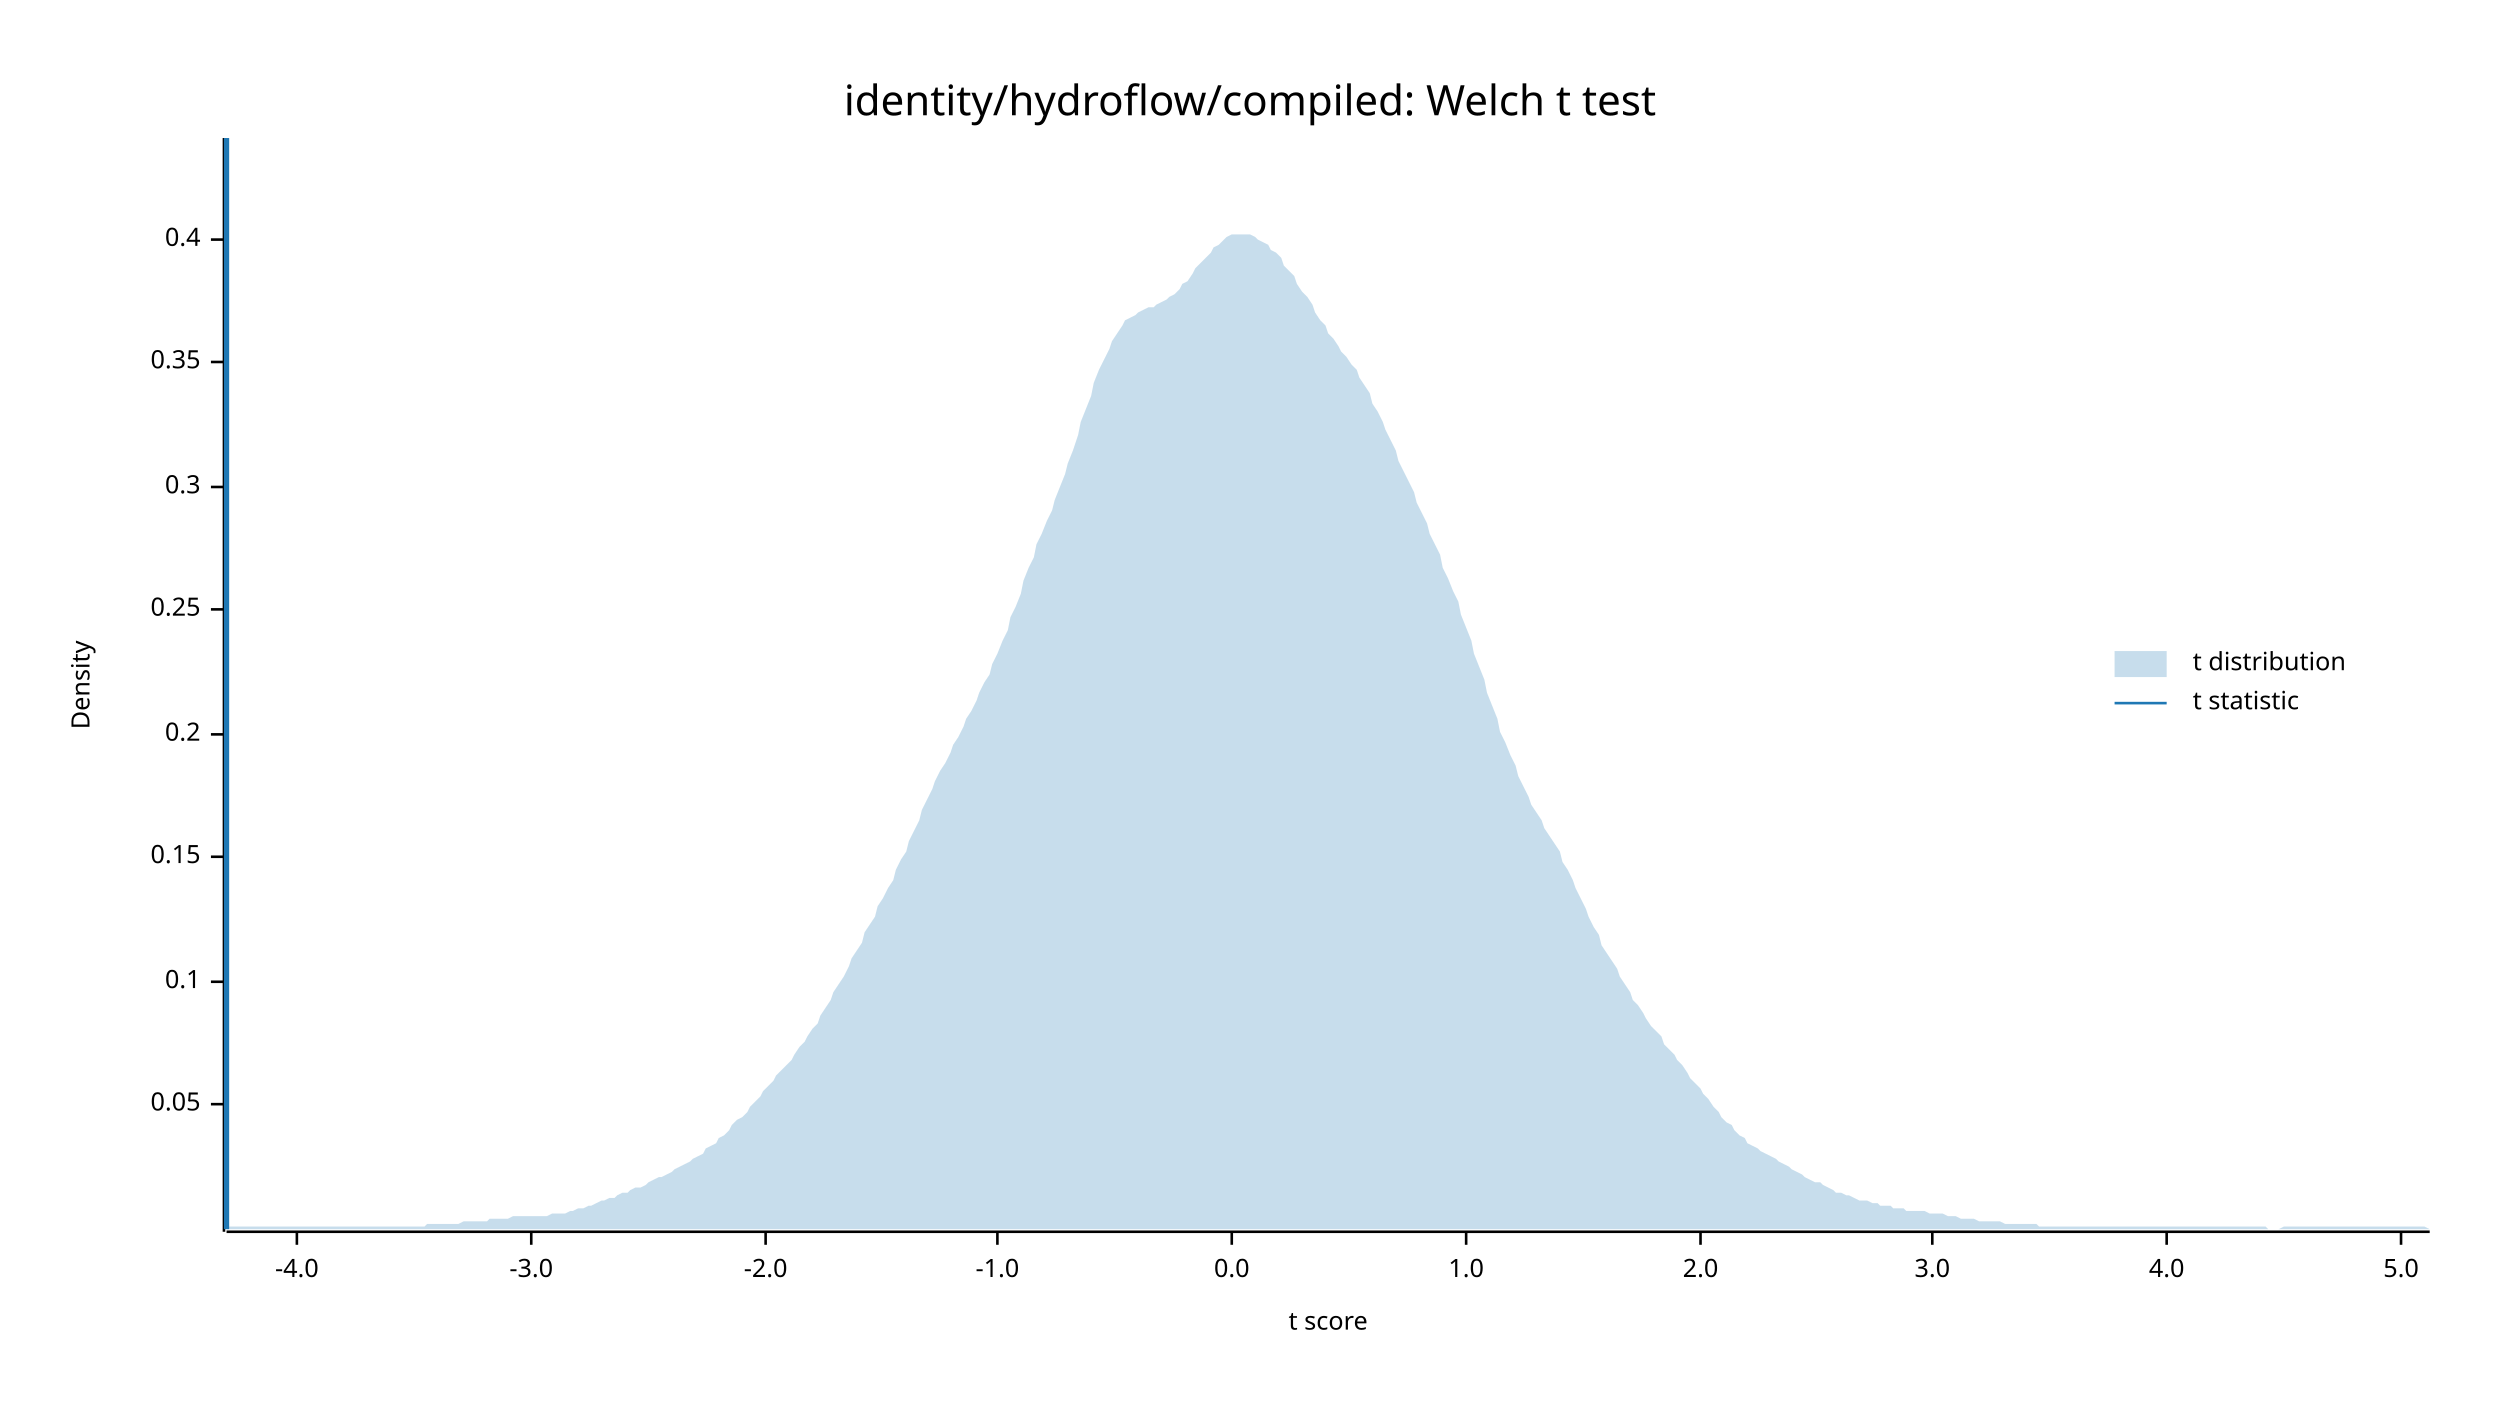
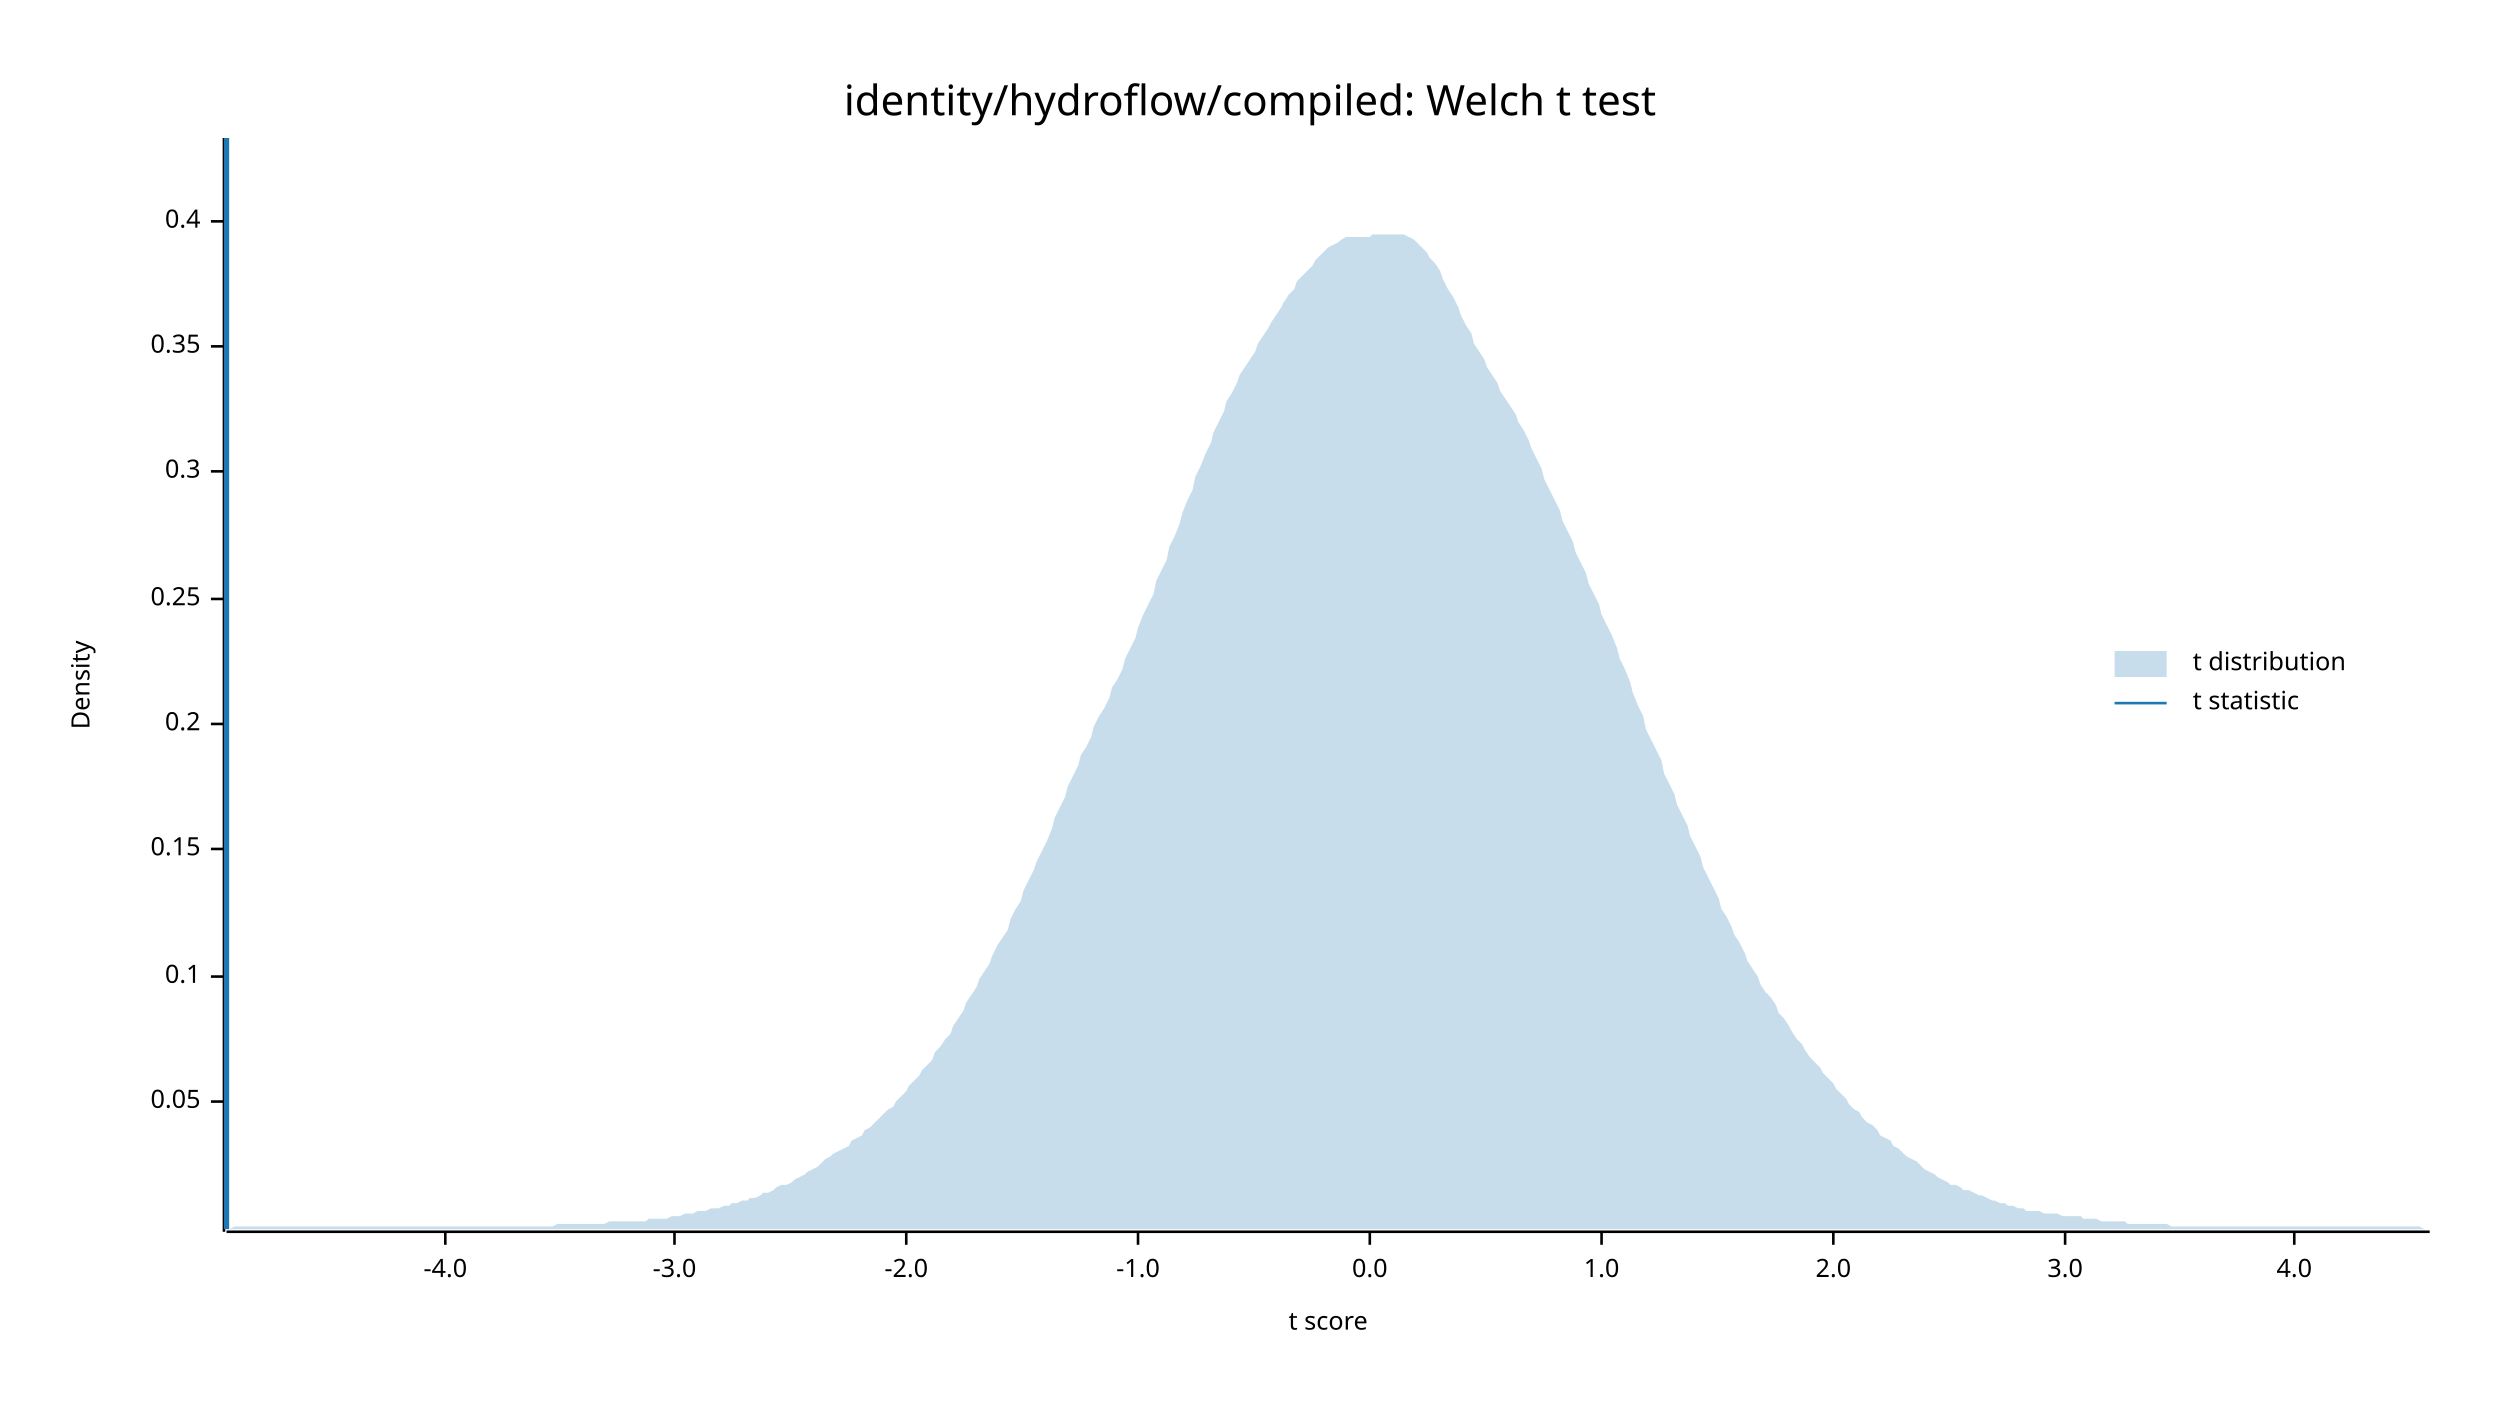
<svg xmlns="http://www.w3.org/2000/svg" width="960" height="540" viewBox="0 0 960 540">
  <text x="480" y="32" dy="0.76em" text-anchor="middle" font-family="sans-serif" font-size="16.129" opacity="1" fill="#000000">
identity/hydroflow/compiled: Welch t test
</text>
  <text x="27" y="263" dy="0.76em" text-anchor="middle" font-family="sans-serif" font-size="9.677" opacity="1" fill="#000000" transform="rotate(270, 27, 263)">
Density
</text>
  <text x="510" y="513" dy="-0.5ex" text-anchor="middle" font-family="sans-serif" font-size="9.677" opacity="1" fill="#000000">
t score
</text>
  <polyline fill="none" opacity="1" stroke="#000000" stroke-width="1" points="86,53 86,473 " />
-   <text x="77" y="424" dy="0.5ex" text-anchor="end" font-family="sans-serif" font-size="9.677" opacity="1" fill="#000000">
+   <text x="77" y="423" dy="0.5ex" text-anchor="end" font-family="sans-serif" font-size="9.677" opacity="1" fill="#000000">
0.05
</text>
-   <polyline fill="none" opacity="1" stroke="#000000" stroke-width="1" points="81,424 86,424 " />
-   <text x="77" y="377" dy="0.5ex" text-anchor="end" font-family="sans-serif" font-size="9.677" opacity="1" fill="#000000">
+   <polyline fill="none" opacity="1" stroke="#000000" stroke-width="1" points="81,423 86,423 " />
+   <text x="77" y="375" dy="0.5ex" text-anchor="end" font-family="sans-serif" font-size="9.677" opacity="1" fill="#000000">
0.1
</text>
-   <polyline fill="none" opacity="1" stroke="#000000" stroke-width="1" points="81,377 86,377 " />
-   <text x="77" y="329" dy="0.5ex" text-anchor="end" font-family="sans-serif" font-size="9.677" opacity="1" fill="#000000">
+   <polyline fill="none" opacity="1" stroke="#000000" stroke-width="1" points="81,375 86,375 " />
+   <text x="77" y="326" dy="0.5ex" text-anchor="end" font-family="sans-serif" font-size="9.677" opacity="1" fill="#000000">
0.15
</text>
-   <polyline fill="none" opacity="1" stroke="#000000" stroke-width="1" points="81,329 86,329 " />
-   <text x="77" y="282" dy="0.5ex" text-anchor="end" font-family="sans-serif" font-size="9.677" opacity="1" fill="#000000">
+   <polyline fill="none" opacity="1" stroke="#000000" stroke-width="1" points="81,326 86,326 " />
+   <text x="77" y="278" dy="0.5ex" text-anchor="end" font-family="sans-serif" font-size="9.677" opacity="1" fill="#000000">
0.2
</text>
-   <polyline fill="none" opacity="1" stroke="#000000" stroke-width="1" points="81,282 86,282 " />
-   <text x="77" y="234" dy="0.5ex" text-anchor="end" font-family="sans-serif" font-size="9.677" opacity="1" fill="#000000">
+   <polyline fill="none" opacity="1" stroke="#000000" stroke-width="1" points="81,278 86,278 " />
+   <text x="77" y="230" dy="0.5ex" text-anchor="end" font-family="sans-serif" font-size="9.677" opacity="1" fill="#000000">
0.25
</text>
-   <polyline fill="none" opacity="1" stroke="#000000" stroke-width="1" points="81,234 86,234 " />
-   <text x="77" y="187" dy="0.5ex" text-anchor="end" font-family="sans-serif" font-size="9.677" opacity="1" fill="#000000">
+   <polyline fill="none" opacity="1" stroke="#000000" stroke-width="1" points="81,230 86,230 " />
+   <text x="77" y="181" dy="0.5ex" text-anchor="end" font-family="sans-serif" font-size="9.677" opacity="1" fill="#000000">
0.3
</text>
-   <polyline fill="none" opacity="1" stroke="#000000" stroke-width="1" points="81,187 86,187 " />
-   <text x="77" y="139" dy="0.5ex" text-anchor="end" font-family="sans-serif" font-size="9.677" opacity="1" fill="#000000">
+   <polyline fill="none" opacity="1" stroke="#000000" stroke-width="1" points="81,181 86,181 " />
+   <text x="77" y="133" dy="0.5ex" text-anchor="end" font-family="sans-serif" font-size="9.677" opacity="1" fill="#000000">
0.35
</text>
-   <polyline fill="none" opacity="1" stroke="#000000" stroke-width="1" points="81,139 86,139 " />
-   <text x="77" y="92" dy="0.5ex" text-anchor="end" font-family="sans-serif" font-size="9.677" opacity="1" fill="#000000">
+   <polyline fill="none" opacity="1" stroke="#000000" stroke-width="1" points="81,133 86,133 " />
+   <text x="77" y="85" dy="0.5ex" text-anchor="end" font-family="sans-serif" font-size="9.677" opacity="1" fill="#000000">
0.4
</text>
-   <polyline fill="none" opacity="1" stroke="#000000" stroke-width="1" points="81,92 86,92 " />
+   <polyline fill="none" opacity="1" stroke="#000000" stroke-width="1" points="81,85 86,85 " />
  <polyline fill="none" opacity="1" stroke="#000000" stroke-width="1" points="87,473 933,473 " />
-   <text x="114" y="483" dy="0.76em" text-anchor="middle" font-family="sans-serif" font-size="9.677" opacity="1" fill="#000000">
+   <text x="171" y="483" dy="0.76em" text-anchor="middle" font-family="sans-serif" font-size="9.677" opacity="1" fill="#000000">
-4.0
</text>
-   <polyline fill="none" opacity="1" stroke="#000000" stroke-width="1" points="114,473 114,478 " />
-   <text x="204" y="483" dy="0.76em" text-anchor="middle" font-family="sans-serif" font-size="9.677" opacity="1" fill="#000000">
+   <polyline fill="none" opacity="1" stroke="#000000" stroke-width="1" points="171,473 171,478 " />
+   <text x="259" y="483" dy="0.76em" text-anchor="middle" font-family="sans-serif" font-size="9.677" opacity="1" fill="#000000">
-3.0
</text>
-   <polyline fill="none" opacity="1" stroke="#000000" stroke-width="1" points="204,473 204,478 " />
-   <text x="294" y="483" dy="0.76em" text-anchor="middle" font-family="sans-serif" font-size="9.677" opacity="1" fill="#000000">
+   <polyline fill="none" opacity="1" stroke="#000000" stroke-width="1" points="259,473 259,478 " />
+   <text x="348" y="483" dy="0.76em" text-anchor="middle" font-family="sans-serif" font-size="9.677" opacity="1" fill="#000000">
-2.0
</text>
-   <polyline fill="none" opacity="1" stroke="#000000" stroke-width="1" points="294,473 294,478 " />
-   <text x="383" y="483" dy="0.76em" text-anchor="middle" font-family="sans-serif" font-size="9.677" opacity="1" fill="#000000">
+   <polyline fill="none" opacity="1" stroke="#000000" stroke-width="1" points="348,473 348,478 " />
+   <text x="437" y="483" dy="0.76em" text-anchor="middle" font-family="sans-serif" font-size="9.677" opacity="1" fill="#000000">
-1.0
</text>
-   <polyline fill="none" opacity="1" stroke="#000000" stroke-width="1" points="383,473 383,478 " />
-   <text x="473" y="483" dy="0.76em" text-anchor="middle" font-family="sans-serif" font-size="9.677" opacity="1" fill="#000000">
+   <polyline fill="none" opacity="1" stroke="#000000" stroke-width="1" points="437,473 437,478 " />
+   <text x="526" y="483" dy="0.76em" text-anchor="middle" font-family="sans-serif" font-size="9.677" opacity="1" fill="#000000">
0.0
</text>
-   <polyline fill="none" opacity="1" stroke="#000000" stroke-width="1" points="473,473 473,478 " />
-   <text x="563" y="483" dy="0.76em" text-anchor="middle" font-family="sans-serif" font-size="9.677" opacity="1" fill="#000000">
+   <polyline fill="none" opacity="1" stroke="#000000" stroke-width="1" points="526,473 526,478 " />
+   <text x="615" y="483" dy="0.76em" text-anchor="middle" font-family="sans-serif" font-size="9.677" opacity="1" fill="#000000">
1.0
</text>
-   <polyline fill="none" opacity="1" stroke="#000000" stroke-width="1" points="563,473 563,478 " />
-   <text x="653" y="483" dy="0.76em" text-anchor="middle" font-family="sans-serif" font-size="9.677" opacity="1" fill="#000000">
+   <polyline fill="none" opacity="1" stroke="#000000" stroke-width="1" points="615,473 615,478 " />
+   <text x="704" y="483" dy="0.76em" text-anchor="middle" font-family="sans-serif" font-size="9.677" opacity="1" fill="#000000">
2.0
</text>
-   <polyline fill="none" opacity="1" stroke="#000000" stroke-width="1" points="653,473 653,478 " />
-   <text x="742" y="483" dy="0.76em" text-anchor="middle" font-family="sans-serif" font-size="9.677" opacity="1" fill="#000000">
+   <polyline fill="none" opacity="1" stroke="#000000" stroke-width="1" points="704,473 704,478 " />
+   <text x="793" y="483" dy="0.76em" text-anchor="middle" font-family="sans-serif" font-size="9.677" opacity="1" fill="#000000">
3.0
</text>
-   <polyline fill="none" opacity="1" stroke="#000000" stroke-width="1" points="742,473 742,478 " />
-   <text x="832" y="483" dy="0.76em" text-anchor="middle" font-family="sans-serif" font-size="9.677" opacity="1" fill="#000000">
+   <polyline fill="none" opacity="1" stroke="#000000" stroke-width="1" points="793,473 793,478 " />
+   <text x="881" y="483" dy="0.76em" text-anchor="middle" font-family="sans-serif" font-size="9.677" opacity="1" fill="#000000">
4.0
</text>
-   <polyline fill="none" opacity="1" stroke="#000000" stroke-width="1" points="832,473 832,478 " />
-   <text x="922" y="483" dy="0.76em" text-anchor="middle" font-family="sans-serif" font-size="9.677" opacity="1" fill="#000000">
- 5.0
- </text>
-   <polyline fill="none" opacity="1" stroke="#000000" stroke-width="1" points="922,473 922,478 " />
-   <polygon opacity="0.25" fill="#1F78B4" points="87,472 88,471 90,471 92,471 93,471 95,471 97,471 98,471 100,471 102,471 103,471 105,471 107,471 109,471 110,471 112,471 114,471 115,471 117,471 119,471 120,471 122,471 124,471 125,471 127,471 129,471 131,471 132,471 134,471 136,471 137,471 139,471 141,471 142,471 144,471 146,471 148,471 149,471 151,471 153,471 154,471 156,471 158,471 159,471 161,471 163,471 164,470 166,470 168,470 170,470 171,470 173,470 175,470 176,470 178,469 180,469 181,469 183,469 185,469 187,469 188,468 190,468 192,468 193,468 195,468 197,467 198,467 200,467 202,467 203,467 205,467 207,467 209,467 210,467 212,466 214,466 215,466 217,466 219,465 220,465 222,464 224,464 226,463 227,463 229,462 231,461 232,461 234,460 236,460 237,459 239,458 241,458 242,457 244,456 246,456 248,455 249,454 251,453 253,452 254,452 256,451 258,450 259,449 261,448 263,447 265,446 266,445 268,444 270,443 271,441 273,440 275,439 276,437 278,436 280,434 281,432 283,430 285,429 287,427 288,425 290,423 292,421 293,419 295,417 297,415 298,413 300,411 302,409 304,407 305,405 307,402 309,400 310,398 312,395 314,393 315,390 317,387 319,384 320,381 322,378 324,375 326,371 327,368 329,365 331,362 332,358 334,355 336,352 337,348 339,345 341,341 343,338 344,334 346,330 348,327 349,323 351,319 353,315 354,311 356,307 358,303 359,300 361,296 363,293 365,289 366,286 368,283 370,279 371,276 373,273 375,269 376,266 378,262 380,259 381,255 383,251 385,246 387,242 388,237 390,233 392,228 393,223 395,218 397,214 398,209 400,205 402,200 404,196 405,192 407,187 409,182 410,178 412,173 414,167 415,162 417,157 419,152 420,147 422,142 424,138 426,134 427,131 429,128 431,125 432,123 434,122 436,121 437,120 439,119 441,118 443,118 444,117 446,116 448,115 449,114 451,113 453,111 454,109 456,108 458,105 459,103 461,101 463,99 465,97 466,95 468,94 470,92 471,91 473,90 475,90 476,90 478,90 480,90 482,91 483,92 485,93 487,94 488,96 490,97 492,99 493,102 495,104 497,106 498,109 500,112 502,114 504,117 505,120 507,123 509,125 510,128 512,130 514,133 515,135 517,137 519,140 521,142 522,145 524,148 526,151 527,155 529,158 531,162 532,165 534,169 536,173 537,177 539,181 541,185 543,189 544,193 546,197 548,201 549,205 551,209 553,213 554,218 556,222 558,227 560,231 561,236 563,241 565,246 566,251 568,256 570,261 571,266 573,271 575,276 576,281 578,285 580,290 582,294 583,298 585,302 587,306 588,309 590,312 592,315 593,318 595,321 597,324 599,327 600,331 602,334 604,338 605,341 607,345 609,349 610,352 612,356 614,359 615,363 617,366 619,369 621,372 622,375 624,378 626,381 627,384 629,386 631,389 632,391 634,394 636,396 638,398 639,401 641,403 643,405 644,407 646,409 648,412 649,414 651,416 653,418 654,420 656,422 658,425 660,427 661,429 663,431 665,432 666,434 668,436 670,437 671,439 673,440 675,441 676,442 678,443 680,444 682,445 683,446 685,447 687,448 688,449 690,450 692,451 693,452 695,453 697,454 699,454 700,455 702,456 704,457 705,458 707,458 709,459 710,459 712,460 714,461 715,461 717,461 719,462 721,462 722,463 724,463 726,463 727,464 729,464 731,464 732,465 734,465 736,465 738,465 739,465 741,466 743,466 744,466 746,466 748,467 749,467 751,467 753,468 754,468 756,468 758,468 760,469 761,469 763,469 765,469 766,469 768,469 770,470 771,470 773,470 775,470 777,470 778,470 780,470 782,470 783,471 785,471 787,471 788,471 790,471 792,471 793,471 795,471 797,471 799,471 800,471 802,471 804,471 805,471 807,471 809,471 810,471 812,471 814,471 816,471 817,471 819,471 821,471 822,471 824,471 826,471 827,471 829,471 831,471 832,471 834,471 836,471 838,471 839,471 841,471 843,471 844,471 846,471 848,471 849,471 851,471 853,471 855,471 856,471 858,471 860,471 861,471 863,471 865,471 866,471 868,471 870,471 871,472 873,472 875,472 877,471 878,471 880,471 882,471 883,471 885,471 887,471 888,471 890,471 892,471 894,471 895,471 897,471 899,471 900,471 902,471 904,471 905,471 907,471 909,471 910,471 912,471 914,471 916,471 917,471 919,471 921,471 922,471 924,471 926,471 927,471 929,471 931,471 933,472 933,472 87,472 " />
+   <polyline fill="none" opacity="1" stroke="#000000" stroke-width="1" points="881,473 881,478 " />
+   <polygon opacity="0.25" fill="#1F78B4" points="87,472 88,472 90,471 92,471 93,471 95,471 97,471 98,471 100,471 102,471 103,471 105,471 107,471 109,471 110,471 112,471 114,471 115,471 117,471 119,471 120,471 122,471 124,471 125,471 127,471 129,471 131,471 132,471 134,471 136,471 137,471 139,471 141,471 142,471 144,471 146,471 148,471 149,471 151,471 153,471 154,471 156,471 158,471 159,471 161,471 163,471 164,471 166,471 168,471 170,471 171,471 173,471 175,471 176,471 178,471 180,471 181,471 183,471 185,471 187,471 188,471 190,471 192,471 193,471 195,471 197,471 198,471 200,471 202,471 203,471 205,471 207,471 209,471 210,471 212,471 214,470 215,470 217,470 219,470 220,470 222,470 224,470 226,470 227,470 229,470 231,470 232,470 234,469 236,469 237,469 239,469 241,469 242,469 244,469 246,469 248,469 249,468 251,468 253,468 254,468 256,468 258,467 259,467 261,467 263,466 265,466 266,466 268,465 270,465 271,465 273,464 275,464 276,464 278,463 280,463 281,462 283,462 285,461 287,461 288,460 290,460 292,459 293,458 295,458 297,457 298,456 300,455 302,455 304,454 305,453 307,452 309,451 310,450 312,449 314,448 315,447 317,445 319,444 320,443 322,442 324,441 326,440 327,438 329,437 331,436 332,434 334,433 336,431 337,430 339,428 341,426 343,425 344,423 346,421 348,419 349,417 351,415 353,413 354,411 356,409 358,407 359,404 361,402 363,399 365,397 366,394 368,391 370,388 371,385 373,382 375,379 376,376 378,373 380,370 381,367 383,363 385,360 387,357 388,353 390,349 392,346 393,342 395,338 397,334 398,331 400,327 402,323 404,318 405,314 407,310 409,306 410,302 412,298 414,294 415,290 417,287 419,283 420,279 422,275 424,272 426,268 427,264 429,261 431,257 432,253 434,249 436,245 437,241 439,236 441,232 443,228 444,223 446,219 448,215 449,210 451,206 453,201 454,197 456,192 458,188 459,183 461,179 463,174 465,170 466,166 468,162 470,158 471,154 473,151 475,147 476,144 478,141 480,138 482,135 483,132 485,129 487,126 488,124 490,121 492,118 493,116 495,113 497,111 498,108 500,106 502,104 504,102 505,100 507,98 509,96 510,95 512,94 514,93 515,92 517,91 519,91 521,91 522,91 524,91 526,91 527,90 529,90 531,90 532,90 534,90 536,90 537,90 539,90 541,91 543,92 544,93 546,95 548,97 549,99 551,101 553,104 554,107 556,111 558,114 560,118 561,121 563,125 565,128 566,132 568,135 570,138 571,141 573,144 575,147 576,150 578,153 580,156 582,159 583,162 585,165 587,169 588,172 590,176 592,180 593,184 595,188 597,192 599,196 600,200 602,204 604,208 605,212 607,216 609,220 610,224 612,228 614,232 615,236 617,240 619,244 621,249 622,253 624,257 626,262 627,266 629,271 631,275 632,280 634,284 636,288 638,292 639,297 641,301 643,305 644,309 646,313 648,317 649,321 651,325 653,329 654,333 656,337 658,341 660,345 661,349 663,352 665,356 666,359 668,362 670,366 671,369 673,372 675,375 676,378 678,381 680,383 682,386 683,389 685,391 687,394 688,396 690,399 692,401 693,403 695,406 697,408 699,410 700,412 702,414 704,416 705,418 707,420 709,422 710,424 712,426 714,427 715,429 717,431 719,432 721,434 722,436 724,437 726,438 727,440 729,441 731,443 732,444 734,445 736,446 738,448 739,449 741,450 743,451 744,452 746,453 748,454 749,455 751,455 753,456 754,457 756,457 758,458 760,459 761,459 763,460 765,461 766,461 768,462 770,462 771,463 773,463 775,464 777,464 778,465 780,465 782,465 783,465 785,466 787,466 788,466 790,466 792,467 793,467 795,467 797,467 799,467 800,468 802,468 804,468 805,468 807,469 809,469 810,469 812,469 814,469 816,469 817,470 819,470 821,470 822,470 824,470 826,470 827,470 829,470 831,470 832,470 834,471 836,471 838,471 839,471 841,471 843,471 844,471 846,471 848,471 849,471 851,471 853,471 855,471 856,471 858,471 860,471 861,471 863,471 865,471 866,471 868,471 870,471 871,471 873,471 875,471 877,471 878,471 880,471 882,471 883,471 885,471 887,471 888,471 890,471 892,471 894,471 895,471 897,471 899,471 900,471 902,471 904,471 905,471 907,471 909,471 910,471 912,471 914,471 916,471 917,471 919,471 921,471 922,471 924,471 926,471 927,471 929,471 931,472 933,472 933,472 87,472 " />
  <polyline fill="none" opacity="1" stroke="#1F78B4" stroke-width="2" points="87,472 87,53 " />
  <text x="842" y="250" dy="0.76em" text-anchor="start" font-family="sans-serif" font-size="9.677" opacity="1" fill="#000000">
t distribution
</text>
  <text x="842" y="265" dy="0.76em" text-anchor="start" font-family="sans-serif" font-size="9.677" opacity="1" fill="#000000">
t statistic
</text>
  <rect x="812" y="250" width="20" height="10" opacity="0.25" fill="#1F78B4" stroke="none" />
  <polyline fill="none" opacity="1" stroke="#1F78B4" stroke-width="1" points="812,270 832,270 " />
</svg>
